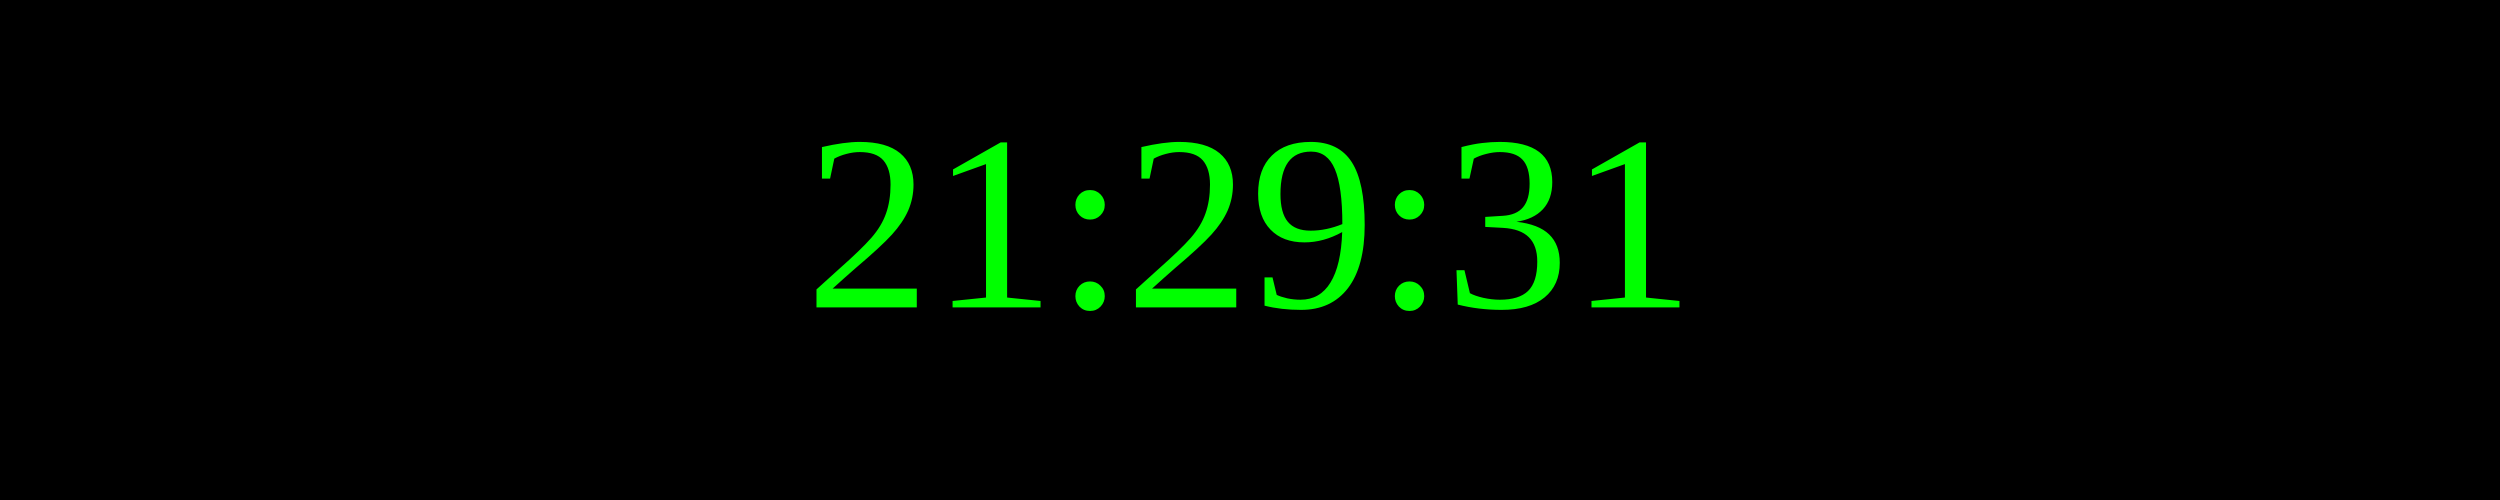
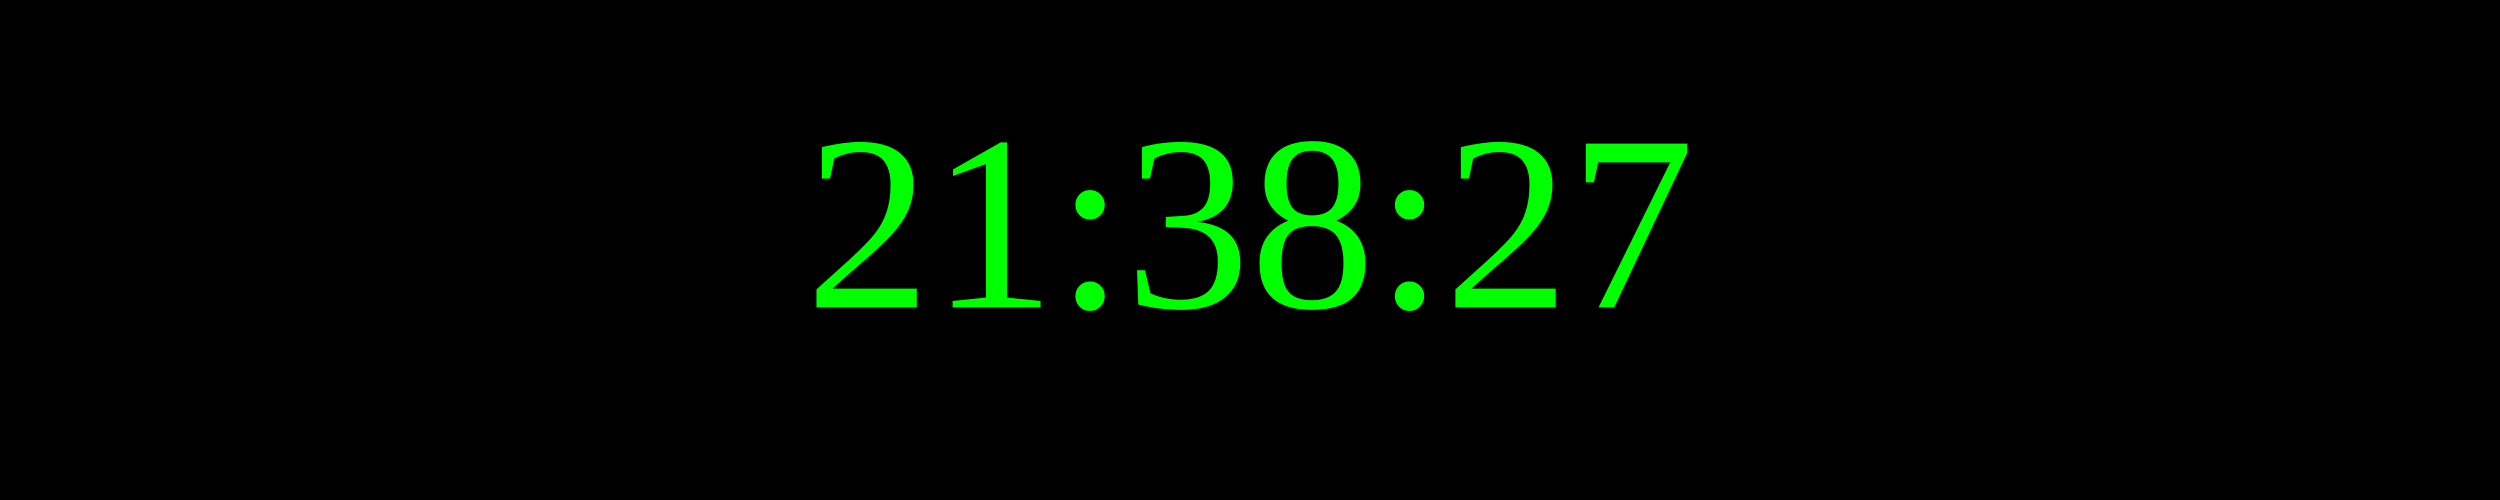
<svg xmlns="http://www.w3.org/2000/svg" width="250" height="50">
  <rect width="100%" height="100%" fill="black" />
  <text x="50%" y="50%" font-size="25" fill="lime" text-anchor="middle" dominant-baseline="middle">
- 21:29:31
+ 21:38:27
</text>
</svg>
